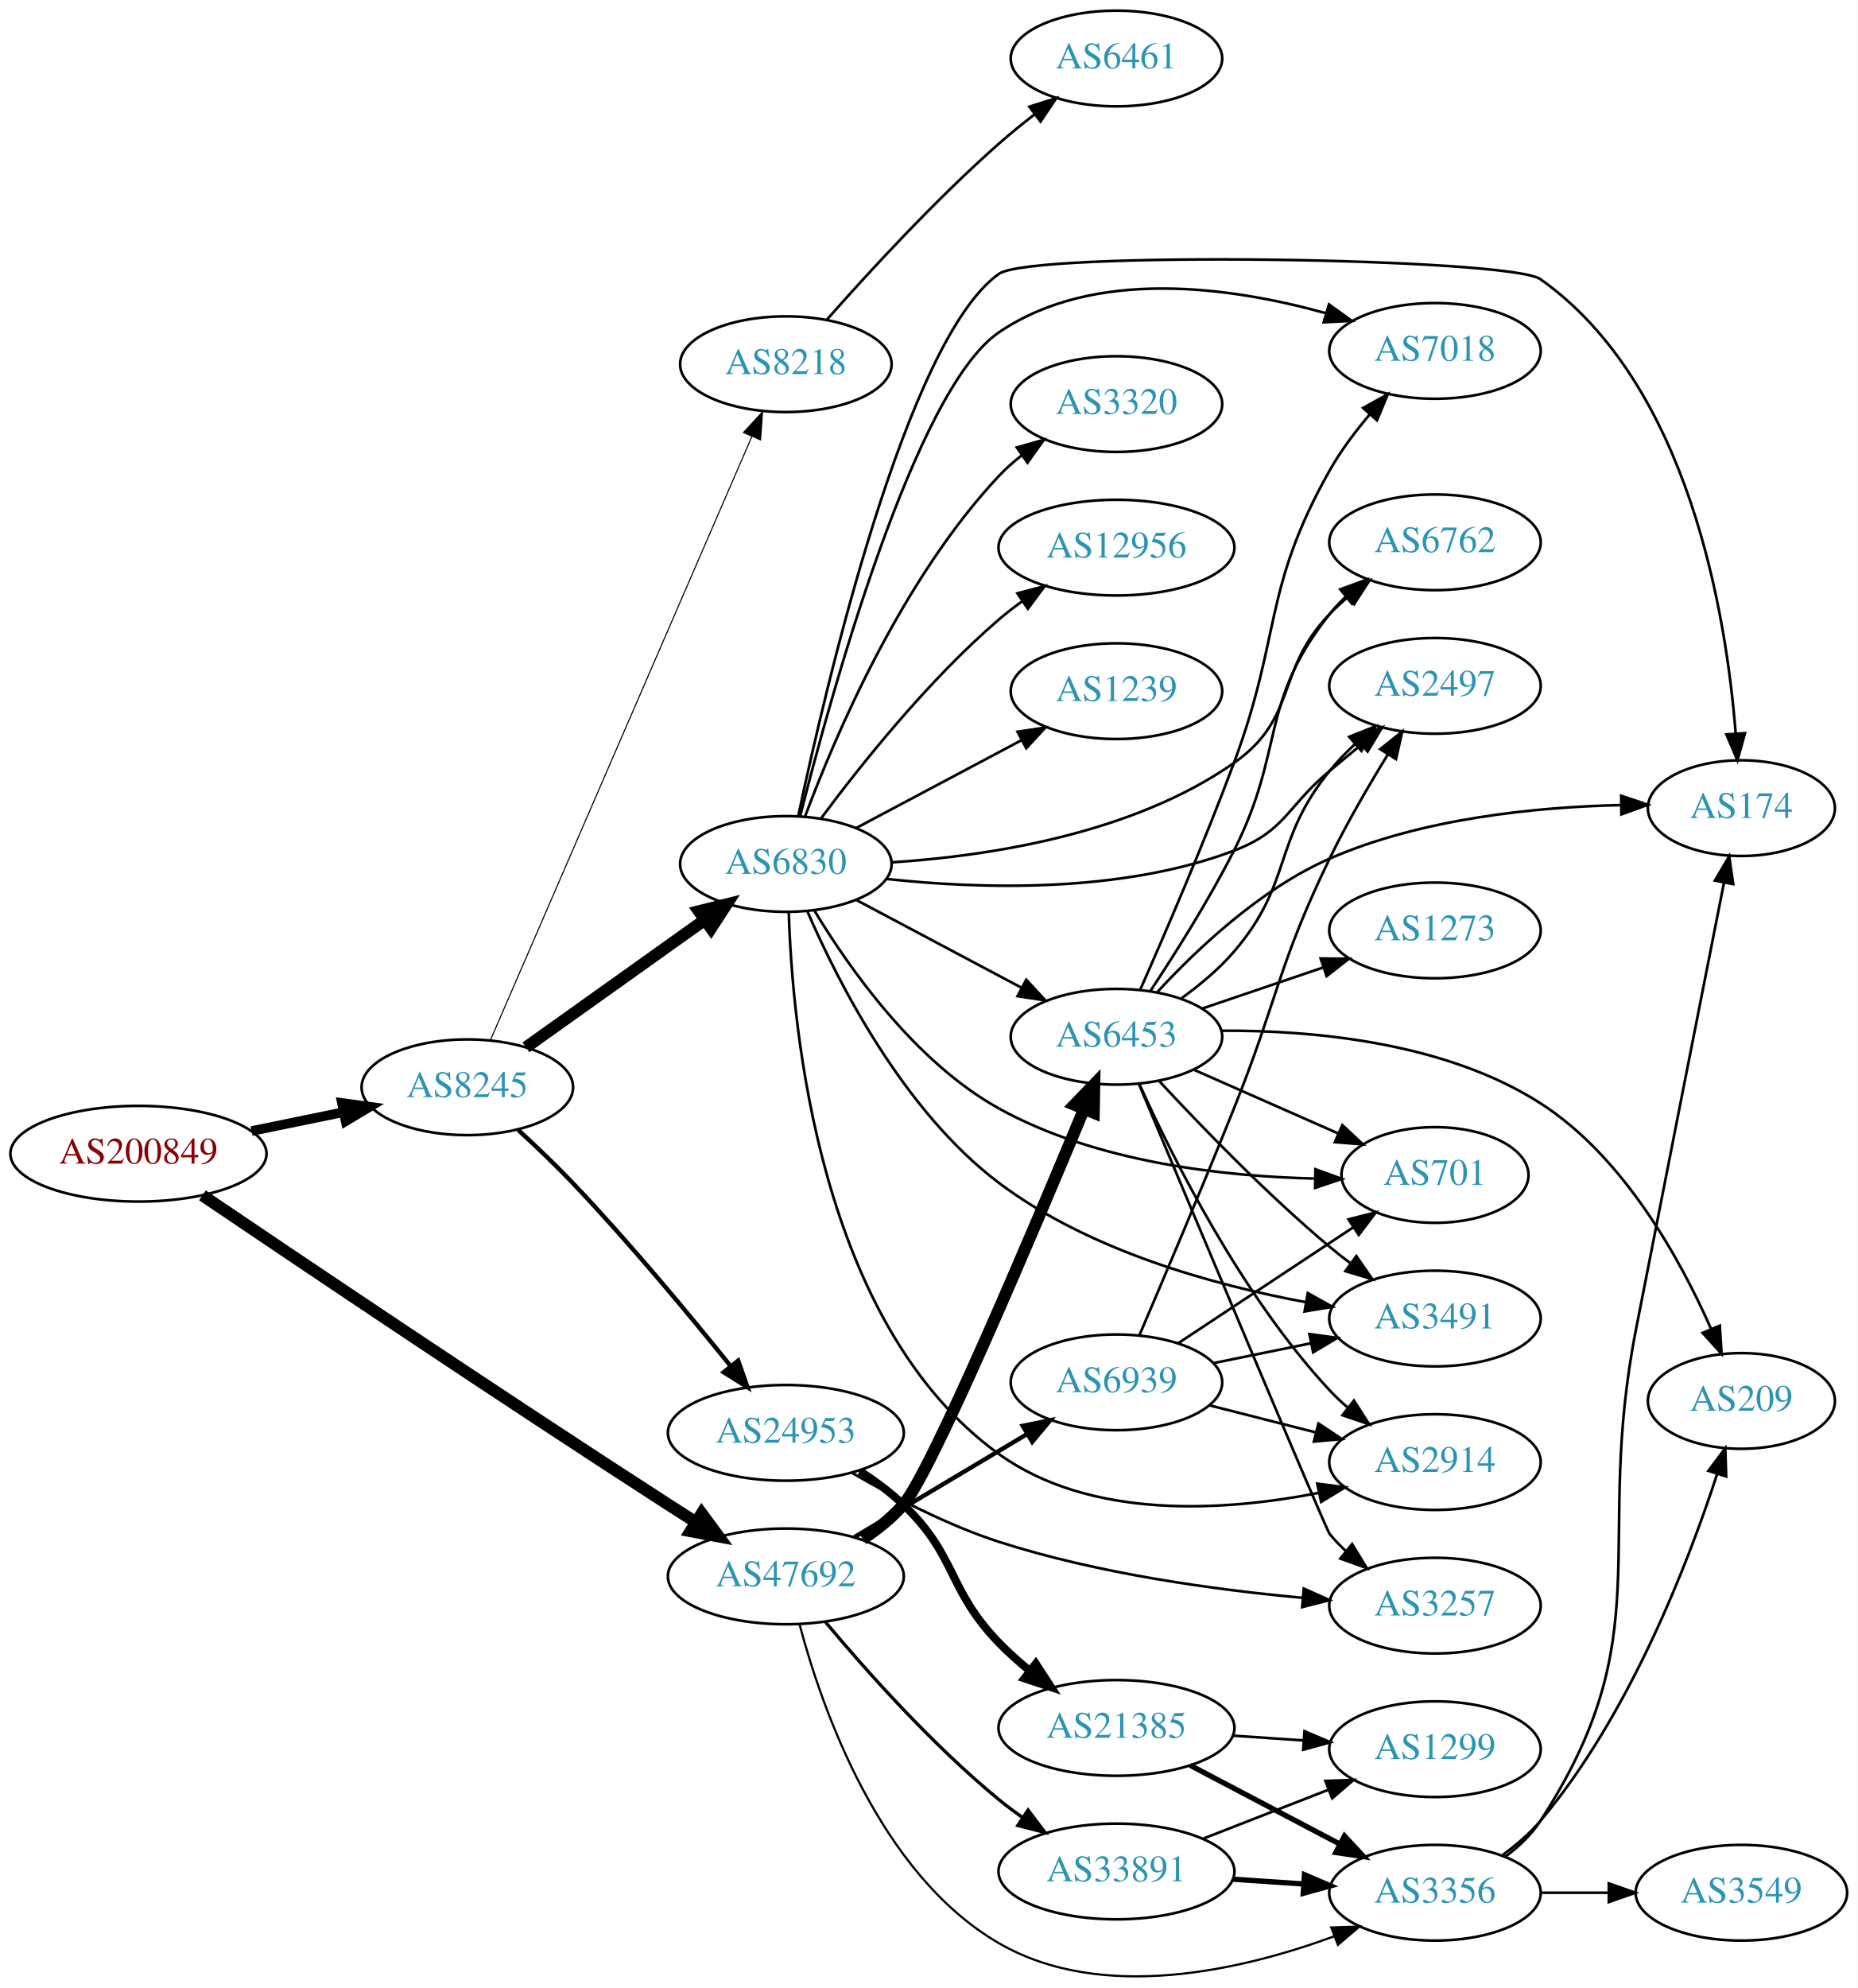
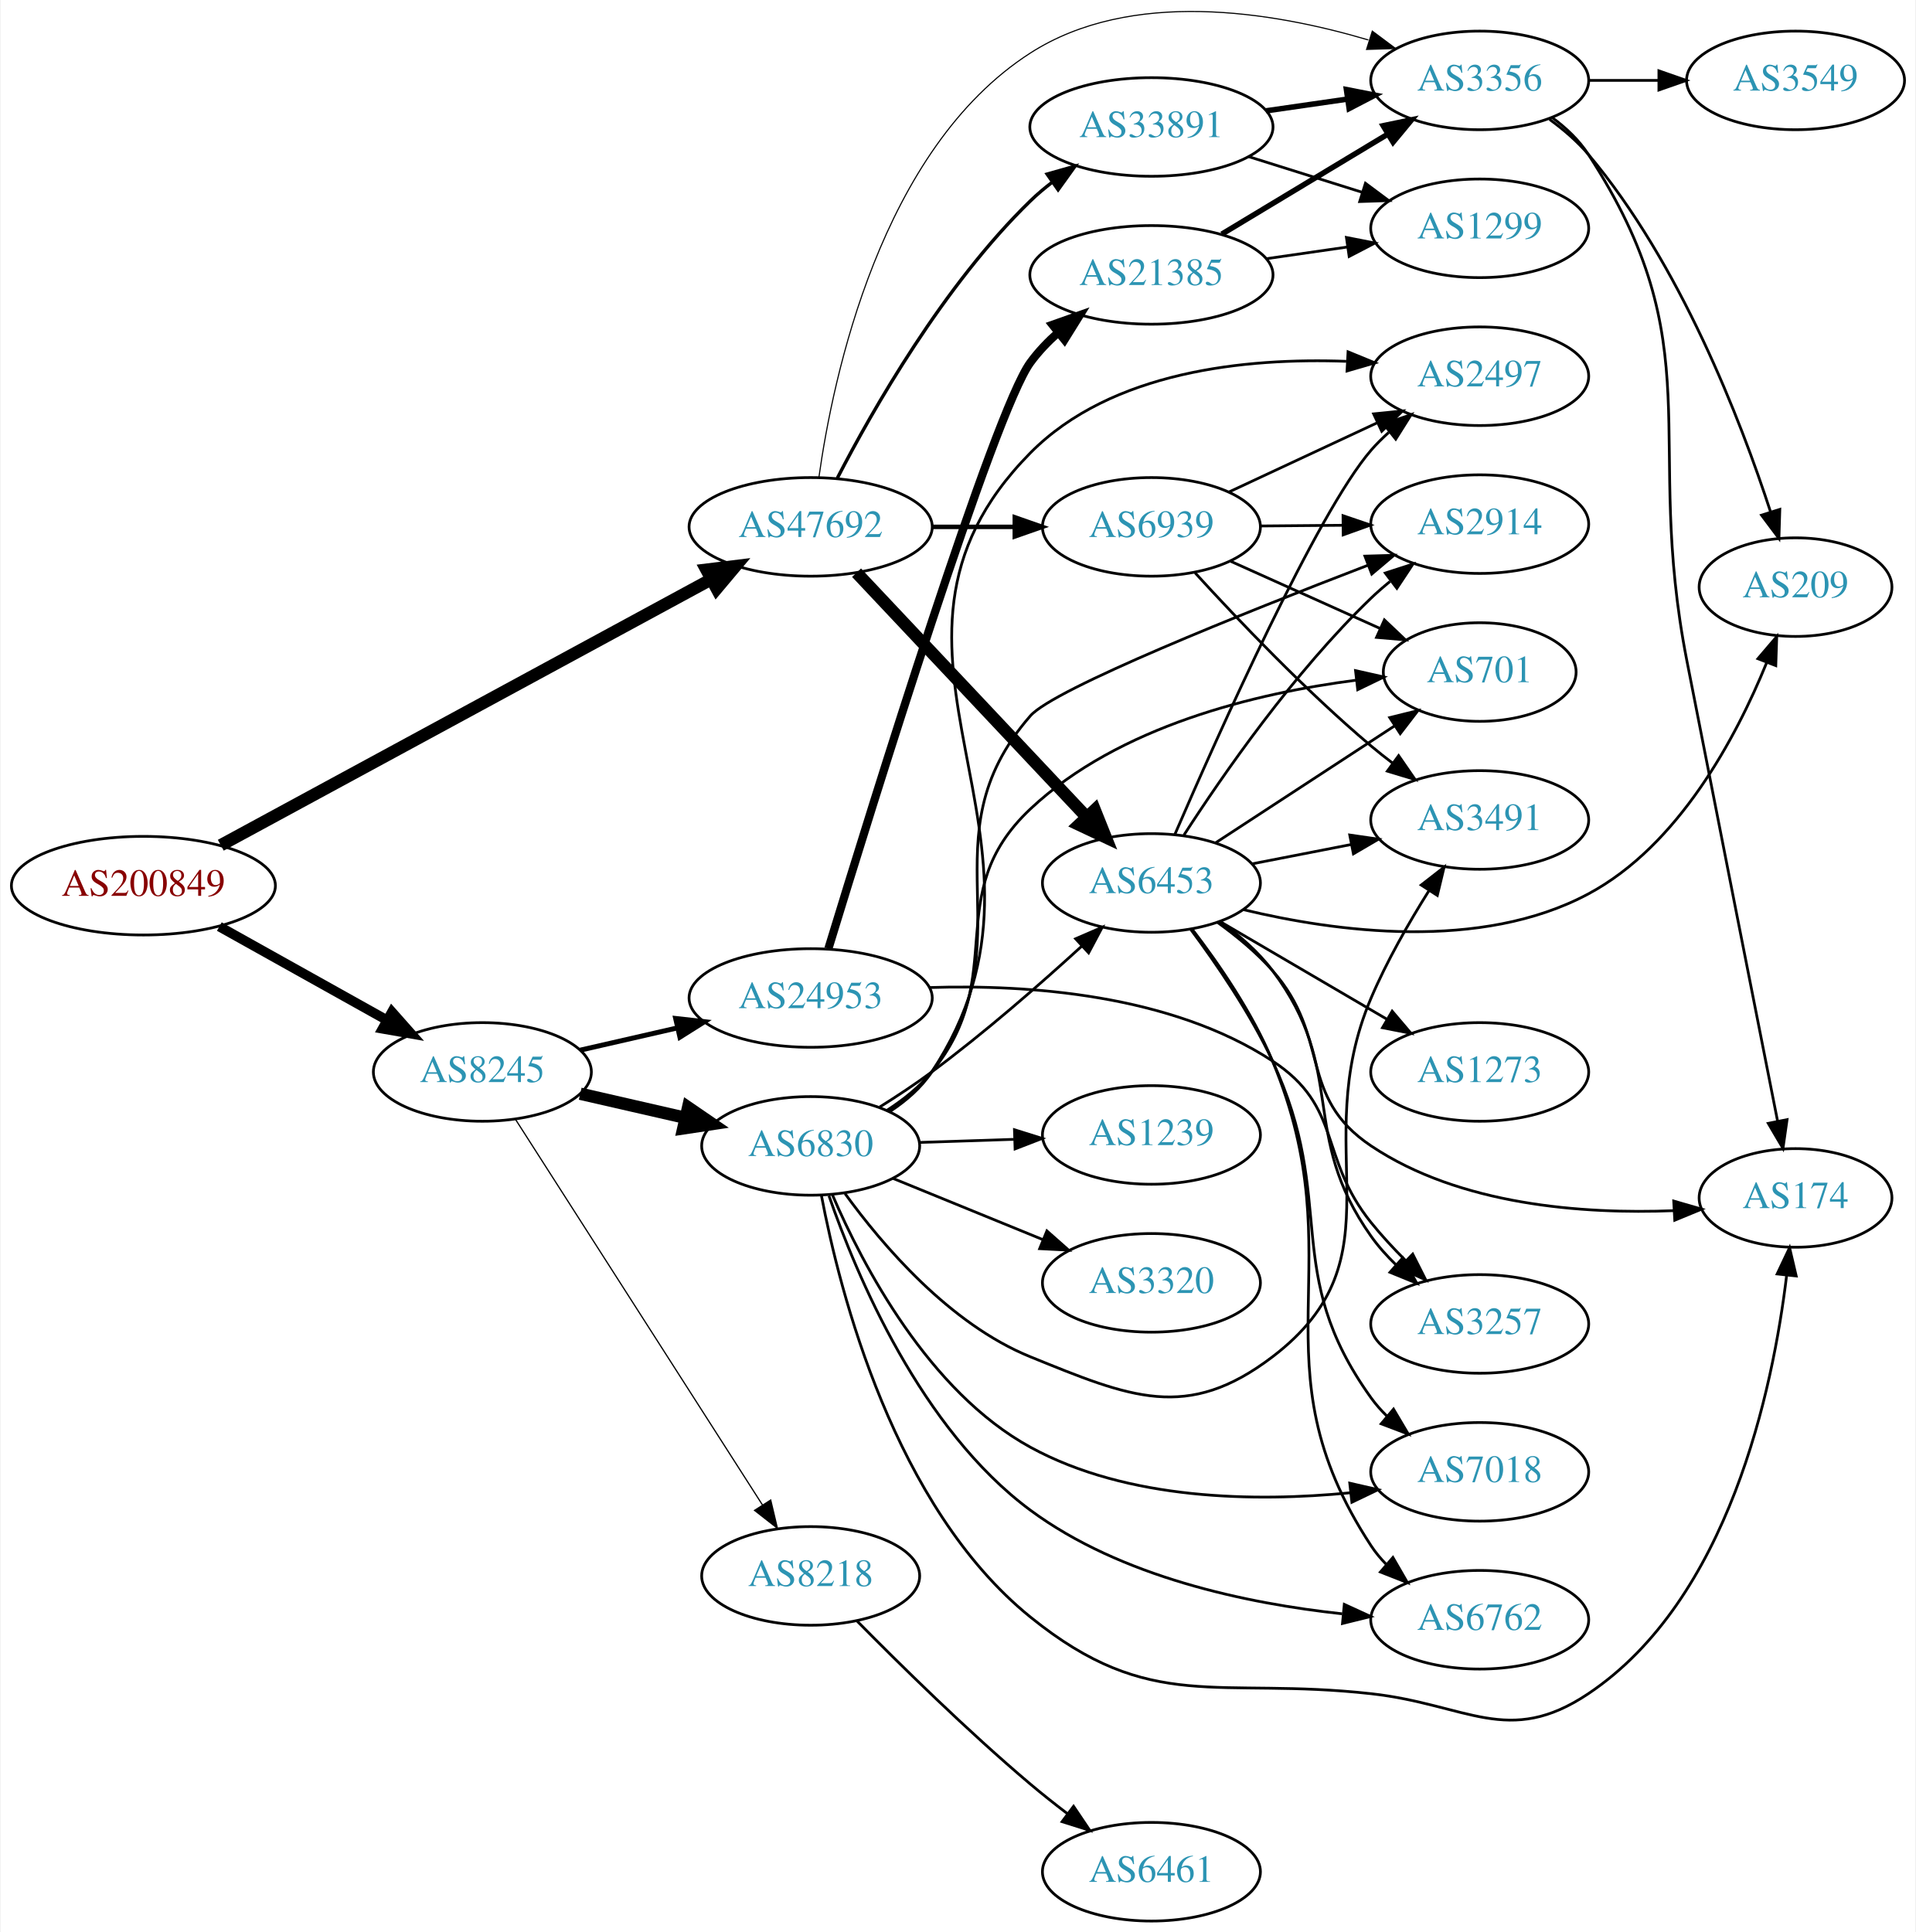
- <svg xmlns="http://www.w3.org/2000/svg" xmlns:xlink="http://www.w3.org/1999/xlink" width="699pt" height="748pt" viewBox="0.00 0.00 698.85 747.83">
-   <g id="graph0" class="graph" transform="scale(1 1) rotate(0) translate(4 743.831)">
-     <polygon fill="white" stroke="none" points="-4,4 -4,-743.831 694.855,-743.831 694.855,4 -4,4" />
+ <svg xmlns="http://www.w3.org/2000/svg" xmlns:xlink="http://www.w3.org/1999/xlink" width="699pt" height="705pt" viewBox="0.00 0.00 698.85 705.36">
+   <g id="graph0" class="graph" transform="scale(1 1) rotate(0) translate(4 701.359)">
+     <polygon fill="white" stroke="none" points="-4,4 -4,-701.359 694.855,-701.359 694.855,4 -4,4" />
    <g id="node1" class="node">
      <g id="a_node1">
        <a xlink:href="/asn/200849" xlink:title="AS200849 ~ fassma_net-AS [AT]">
-           <ellipse fill="#ffffff" stroke="black" cx="48.096" cy="-309.831" rx="48.192" ry="18" />
-           <text text-anchor="middle" x="48.096" y="-306.131" font-family="Times,serif" font-size="14.00" fill="#880000">AS200849</text>
+           <ellipse fill="#ffffff" stroke="black" cx="48.096" cy="-378" rx="48.192" ry="18" />
+           <text text-anchor="middle" x="48.096" y="-374.3" font-family="Times,serif" font-size="14.00" fill="#880000">AS200849</text>
        </a>
      </g>
    </g>
    <g id="node2" class="node">
      <g id="a_node2">
        <a xlink:href="/asn/8245" xlink:title="AS8245 ~ Video-Broadcast GmbH [AT]">
-           <ellipse fill="#ffffff" stroke="black" cx="171.838" cy="-334.831" rx="39.794" ry="18" />
-           <text text-anchor="middle" x="171.838" y="-331.131" font-family="Times,serif" font-size="14.00" fill="#2c94b3">AS8245</text>
+           <ellipse fill="#ffffff" stroke="black" cx="171.838" cy="-310" rx="39.794" ry="18" />
+           <text text-anchor="middle" x="171.838" y="-306.3" font-family="Times,serif" font-size="14.00" fill="#2c94b3">AS8245</text>
        </a>
      </g>
    </g>
    <g id="edge1" class="edge">
-       <path fill="none" stroke="black" stroke-width="3.6" d="M90.652,-318.365C101.727,-320.639 113.754,-323.109 125.042,-325.427" />
-       <polygon fill="black" stroke="black" stroke-width="3.6" points="124.653,-328.92 135.153,-327.503 126.062,-322.063 124.653,-328.92" />
+       <path fill="none" stroke="black" stroke-width="3.553" d="M75.813,-363.077C93.819,-353.019 117.721,-339.669 137.048,-328.874" />
+       <polygon fill="black" stroke="black" stroke-width="3.553" points="138.821,-331.892 145.845,-323.96 135.407,-325.781 138.821,-331.892" />
    </g>
    <g id="node3" class="node">
      <g id="a_node3">
        <a xlink:href="/asn/47692" xlink:title="AS47692 ~ Nessus GmbH [AT]">
-           <ellipse fill="#ffffff" stroke="black" cx="291.681" cy="-150.831" rx="44.393" ry="18" />
-           <text text-anchor="middle" x="291.681" y="-147.131" font-family="Times,serif" font-size="14.00" fill="#2c94b3">AS47692</text>
+           <ellipse fill="#ffffff" stroke="black" cx="291.681" cy="-509" rx="44.393" ry="18" />
+           <text text-anchor="middle" x="291.681" y="-505.3" font-family="Times,serif" font-size="14.00" fill="#2c94b3">AS47692</text>
        </a>
      </g>
    </g>
    <g id="edge2" class="edge">
-       <path fill="none" stroke="black" stroke-width="4.5" d="M72.167,-294.171C109.015,-269.232 183.517,-219.092 247.484,-177.831 250.817,-175.681 254.308,-173.456 257.799,-171.248" />
-       <polygon fill="black" stroke="black" stroke-width="4.5" points="260.018,-174.504 266.387,-165.847 255.826,-167.838 260.018,-174.504" />
+       <path fill="none" stroke="black" stroke-width="4.5" d="M76.339,-392.773C120.276,-416.598 206.76,-463.494 255.367,-489.851" />
+       <polygon fill="black" stroke="black" stroke-width="4.5" points="253.604,-493.374 264.272,-494.68 257.358,-486.452 253.604,-493.374" />
    </g>
    <g id="node4" class="node">
      <g id="a_node4">
-         <a xlink:href="/asn/6830" xlink:title="AS6830 ~ LGI-UPC [AT]">
-           <ellipse fill="#ffffff" stroke="black" cx="291.681" cy="-418.831" rx="39.794" ry="18" />
-           <text text-anchor="middle" x="291.681" y="-415.131" font-family="Times,serif" font-size="14.00" fill="#2c94b3">AS6830</text>
+         <a xlink:href="/asn/8218" xlink:title="AS8218 ~ legacy Neotelecoms [FR]">
+           <ellipse fill="#ffffff" stroke="black" cx="291.681" cy="-126" rx="39.794" ry="18" />
+           <text text-anchor="middle" x="291.681" y="-122.3" font-family="Times,serif" font-size="14.00" fill="#2c94b3">AS8218</text>
        </a>
      </g>
    </g>
    <g id="edge3" class="edge">
-       <path fill="none" stroke="black" stroke-width="4.5" d="M193.906,-349.849C212.642,-363.204 240.233,-382.871 261.165,-397.792" />
-       <polygon fill="black" stroke="black" stroke-width="4.5" points="258.969,-401.062 269.398,-403.66 263.54,-394.65 258.969,-401.062" />
+       <path fill="none" stroke="black" stroke-width="0.45" d="M183.924,-292.69C204.717,-260.224 249.668,-190.037 274.084,-151.913" />
+       <polygon fill="black" stroke="black" stroke-width="0.45" points="277.092,-153.707 279.538,-143.398 271.197,-149.932 277.092,-153.707" />
    </g>
    <g id="node5" class="node">
      <g id="a_node5">
-         <a xlink:href="/asn/24953" xlink:title="AS24953 ~ AS MACRO: AS-24953 (customers) [AT]">
-           <ellipse fill="#ffffff" stroke="black" cx="291.681" cy="-204.831" rx="44.393" ry="18" />
-           <text text-anchor="middle" x="291.681" y="-201.131" font-family="Times,serif" font-size="14.00" fill="#2c94b3">AS24953</text>
+         <a xlink:href="/asn/6830" xlink:title="AS6830 ~ LGI-UPC [AT]">
+           <ellipse fill="#ffffff" stroke="black" cx="291.681" cy="-283" rx="39.794" ry="18" />
+           <text text-anchor="middle" x="291.681" y="-279.3" font-family="Times,serif" font-size="14.00" fill="#2c94b3">AS6830</text>
        </a>
      </g>
    </g>
    <g id="edge4" class="edge">
-       <path fill="none" stroke="black" stroke-width="1.636" d="M190.969,-318.779C197.593,-312.699 205.038,-305.607 211.484,-298.831 232.753,-276.475 255.263,-249.383 270.825,-230.039" />
-       <polygon fill="black" stroke="black" stroke-width="1.636" points="273.741,-231.997 277.251,-222 268.273,-227.626 273.741,-231.997" />
+       <path fill="none" stroke="black" stroke-width="4.5" d="M207.557,-302.045C219.557,-299.296 233.178,-296.175 245.871,-293.267" />
+       <polygon fill="black" stroke="black" stroke-width="4.5" points="246.934,-297.063 255.802,-290.991 245.175,-289.387 246.934,-297.063" />
    </g>
    <g id="node6" class="node">
      <g id="a_node6">
-         <a xlink:href="/asn/8218" xlink:title="AS8218 ~ legacy Neotelecoms [FR]">
-           <ellipse fill="#ffffff" stroke="black" cx="291.681" cy="-606.831" rx="39.794" ry="18" />
-           <text text-anchor="middle" x="291.681" y="-603.131" font-family="Times,serif" font-size="14.00" fill="#2c94b3">AS8218</text>
+         <a xlink:href="/asn/24953" xlink:title="AS24953 ~ AS MACRO: AS-24953 (customers) [AT]">
+           <ellipse fill="#ffffff" stroke="black" cx="291.681" cy="-337" rx="44.393" ry="18" />
+           <text text-anchor="middle" x="291.681" y="-333.3" font-family="Times,serif" font-size="14.00" fill="#2c94b3">AS24953</text>
        </a>
      </g>
    </g>
    <g id="edge5" class="edge">
-       <path fill="none" stroke="black" stroke-width="0.409" d="M180.57,-352.678C200.713,-399.171 254.904,-524.252 278.932,-579.714" />
-       <polygon fill="black" stroke="black" stroke-width="0.409" points="275.733,-581.134 282.92,-588.919 282.156,-578.351 275.733,-581.134" />
-     </g>
-     <g id="node16" class="node">
-       <g id="a_node16">
+       <path fill="none" stroke="black" stroke-width="1.8" d="M207.557,-317.955C218.696,-320.507 231.231,-323.379 243.124,-326.104" />
+       <polygon fill="black" stroke="black" stroke-width="1.8" points="242.389,-329.526 252.918,-328.348 243.953,-322.703 242.389,-329.526" />
+     </g>
+     <g id="node17" class="node">
+       <g id="a_node17">
        <a xlink:href="/asn/6453" xlink:title="AS6453 ~ TATA COMMUNICATIONS (AMERICA) INC [US]">
-           <ellipse fill="#ffffff" stroke="black" cx="416.073" cy="-353.831" rx="39.794" ry="18" />
-           <text text-anchor="middle" x="416.073" y="-350.131" font-family="Times,serif" font-size="14.00" fill="#2c94b3">AS6453</text>
-         </a>
-       </g>
-     </g>
-     <g id="edge25" class="edge">
-       <path fill="none" stroke="black" stroke-width="4.5" d="M320.611,-164.89C326.149,-168.564 331.574,-172.9 335.877,-177.831 346.293,-189.767 384.542,-280.123 403.815,-326.517" />
-       <polygon fill="black" stroke="black" stroke-width="4.5" points="400.267,-328.24 407.732,-335.971 407.542,-325.225 400.267,-328.24" />
+           <ellipse fill="#ffffff" stroke="black" cx="416.073" cy="-379" rx="39.794" ry="18" />
+           <text text-anchor="middle" x="416.073" y="-375.3" font-family="Times,serif" font-size="14.00" fill="#2c94b3">AS6453</text>
+         </a>
+       </g>
+     </g>
+     <g id="edge26" class="edge">
+       <path fill="none" stroke="black" stroke-width="4.5" d="M308.431,-492.271C329.728,-469.649 367.85,-429.158 392.276,-403.214" />
+       <polygon fill="black" stroke="black" stroke-width="4.5" points="395.395,-405.645 399.383,-395.665 389.661,-400.247 395.395,-405.645" />
    </g>
    <g id="node20" class="node">
      <g id="a_node20">
        <a xlink:href="/asn/3356" xlink:title="AS3356 ~ Level 3 Parent, LLC [US]">
-           <ellipse fill="#ffffff" stroke="black" cx="535.915" cy="-31.831" rx="39.794" ry="18" />
-           <text text-anchor="middle" x="535.915" y="-28.131" font-family="Times,serif" font-size="14.00" fill="#2c94b3">AS3356</text>
+           <ellipse fill="#ffffff" stroke="black" cx="535.915" cy="-672" rx="39.794" ry="18" />
+           <text text-anchor="middle" x="535.915" y="-668.3" font-family="Times,serif" font-size="14.00" fill="#2c94b3">AS3356</text>
        </a>
      </g>
    </g>
    <g id="edge27" class="edge">
-       <path fill="none" stroke="black" stroke-width="0.818" d="M296.831,-132.797C305.061,-101.744 326.697,-38.994 371.877,-12.831 410.647,9.621 463.289,-2.671 498.142,-15.499" />
-       <polygon fill="black" stroke="black" stroke-width="0.818" points="496.885,-18.765 507.474,-19.103 499.406,-12.235 496.885,-18.765" />
+       <path fill="none" stroke="black" stroke-width="0.409" d="M294.675,-527.009C299.826,-563.772 317.256,-646.933 371.877,-682 408.583,-705.566 460.039,-697.203 495.269,-686.772" />
+       <polygon fill="black" stroke="black" stroke-width="0.409" points="496.707,-689.989 505.197,-683.651 494.608,-683.311 496.707,-689.989" />
+     </g>
+     <g id="node24" class="node">
+       <g id="a_node24">
+         <a xlink:href="/asn/6939" xlink:title="AS6939 ~ Hurricane Electric LLC [US]">
+           <ellipse fill="#ffffff" stroke="black" cx="416.073" cy="-509" rx="39.794" ry="18" />
+           <text text-anchor="middle" x="416.073" y="-505.3" font-family="Times,serif" font-size="14.00" fill="#2c94b3">AS6939</text>
+         </a>
+       </g>
+     </g>
+     <g id="edge24" class="edge">
+       <path fill="none" stroke="black" stroke-width="1.636" d="M336.176,-509C345.865,-509 356.202,-509 366.095,-509" />
+       <polygon fill="black" stroke="black" stroke-width="1.636" points="366.197,-512.5 376.197,-509 366.197,-505.5 366.197,-512.5" />
    </g>
    <g id="node25" class="node">
      <g id="a_node25">
        <a xlink:href="/asn/33891" xlink:title="AS33891 ~ CORE-BACKBONE GMBH GLOBAL NETWORK [DE]">
-           <ellipse fill="#ffffff" stroke="black" cx="416.073" cy="-39.831" rx="44.393" ry="18" />
-           <text text-anchor="middle" x="416.073" y="-36.131" font-family="Times,serif" font-size="14.00" fill="#2c94b3">AS33891</text>
-         </a>
-       </g>
-     </g>
-     <g id="edge26" class="edge">
-       <path fill="none" stroke="black" stroke-width="1.227" d="M306.439,-133.829C321.414,-115.935 346.612,-87.544 371.877,-66.831 374.711,-64.508 377.759,-62.229 380.878,-60.041" />
-       <polygon fill="black" stroke="black" stroke-width="1.227" points="382.819,-62.953 389.2,-54.496 378.938,-57.128 382.819,-62.953" />
-     </g>
-     <g id="node26" class="node">
-       <g id="a_node26">
-         <a xlink:href="/asn/6939" xlink:title="AS6939 ~ Hurricane Electric LLC [US]">
-           <ellipse fill="#ffffff" stroke="black" cx="416.073" cy="-223.831" rx="39.794" ry="18" />
-           <text text-anchor="middle" x="416.073" y="-220.131" font-family="Times,serif" font-size="14.00" fill="#2c94b3">AS6939</text>
-         </a>
-       </g>
-     </g>
-     <g id="edge28" class="edge">
-       <path fill="none" stroke="black" stroke-width="1.636" d="M317.448,-165.604C336.189,-176.781 362.096,-192.233 382.512,-204.411" />
-       <polygon fill="black" stroke="black" stroke-width="1.636" points="380.793,-207.461 391.175,-209.577 384.379,-201.449 380.793,-207.461" />
+           <ellipse fill="#ffffff" stroke="black" cx="416.073" cy="-655" rx="44.393" ry="18" />
+           <text text-anchor="middle" x="416.073" y="-651.3" font-family="Times,serif" font-size="14.00" fill="#2c94b3">AS33891</text>
+         </a>
+       </g>
+     </g>
+     <g id="edge25" class="edge">
+       <path fill="none" stroke="black" stroke-width="1.227" d="M301.434,-526.836C314.284,-551.708 340.198,-597.214 371.877,-628 374.362,-630.415 377.099,-632.724 379.951,-634.902" />
+       <polygon fill="black" stroke="black" stroke-width="1.227" points="377.988,-637.8 388.186,-640.674 382.006,-632.068 377.988,-637.8" />
    </g>
    <g id="node7" class="node">
      <g id="a_node7">
-         <a xlink:href="/asn/174" xlink:title="AS174 ~ Cogent Communications [US]">
-           <ellipse fill="#ffffff" stroke="black" cx="651.208" cy="-439.831" rx="35.194" ry="18" />
-           <text text-anchor="middle" x="651.208" y="-436.131" font-family="Times,serif" font-size="14.00" fill="#2c94b3">AS174</text>
+         <a xlink:href="/asn/6461" xlink:title="AS6461 ~ Zayo Bandwidth [US]">
+           <ellipse fill="#ffffff" stroke="black" cx="416.073" cy="-18" rx="39.794" ry="18" />
+           <text text-anchor="middle" x="416.073" y="-14.3" font-family="Times,serif" font-size="14.00" fill="#2c94b3">AS6461</text>
        </a>
      </g>
    </g>
    <g id="edge6" class="edge">
-       <path fill="none" stroke="black" d="M296.321,-436.732C306.551,-485.081 337.094,-616.31 371.877,-640.831 384.28,-649.576 564.143,-646.891 575.562,-638.831 631.4,-599.418 645.514,-512.859 649.05,-468.012" />
-       <polygon fill="black" stroke="black" points="652.557,-468.029 649.727,-457.819 645.572,-467.566 652.557,-468.029" />
+       <path fill="none" stroke="black" d="M308.498,-109.654C324.096,-93.822 348.871,-69.424 371.877,-50 376.155,-46.387 380.801,-42.71 385.407,-39.198" />
+       <polygon fill="black" stroke="black" points="387.65,-41.891 393.566,-33.101 383.461,-36.283 387.65,-41.891" />
    </g>
    <g id="node8" class="node">
      <g id="a_node8">
-         <a xlink:href="/asn/3491" xlink:title="AS3491 ~ PCCW Global, Inc. [US]">
-           <ellipse fill="#ffffff" stroke="black" cx="535.915" cy="-247.831" rx="39.794" ry="18" />
-           <text text-anchor="middle" x="535.915" y="-244.131" font-family="Times,serif" font-size="14.00" fill="#2c94b3">AS3491</text>
+         <a xlink:href="/asn/174" xlink:title="AS174 ~ Cogent Communications [US]">
+           <ellipse fill="#ffffff" stroke="black" cx="651.208" cy="-264" rx="35.194" ry="18" />
+           <text text-anchor="middle" x="651.208" y="-260.3" font-family="Times,serif" font-size="14.00" fill="#2c94b3">AS174</text>
        </a>
      </g>
    </g>
    <g id="edge7" class="edge">
-       <path fill="none" stroke="black" d="M299.796,-400.964C311.138,-374.74 335.781,-326.004 371.877,-298.831 405.734,-273.342 452.592,-260.418 487.388,-253.974" />
-       <polygon fill="black" stroke="black" points="488.062,-257.409 497.316,-252.249 486.864,-250.512 488.062,-257.409" />
+       <path fill="none" stroke="black" d="M295.591,-264.954C302.28,-229.612 322.172,-151.223 371.877,-111 415.928,-75.352 439.947,-89.26 496.269,-83 531.294,-79.107 546.275,-63.398 575.562,-83 626.884,-117.35 642.957,-194.109 647.964,-235.781" />
+       <polygon fill="black" stroke="black" points="644.493,-236.243 649.036,-245.814 651.453,-235.499 644.493,-236.243" />
    </g>
    <g id="node9" class="node">
      <g id="a_node9">
-         <a xlink:href="/asn/2914" xlink:title="AS2914 ~ NTT America, Inc. [US]">
-           <ellipse fill="#ffffff" stroke="black" cx="535.915" cy="-193.831" rx="39.794" ry="18" />
-           <text text-anchor="middle" x="535.915" y="-190.131" font-family="Times,serif" font-size="14.00" fill="#2c94b3">AS2914</text>
+         <a xlink:href="/asn/2497" xlink:title="AS2497 ~ Internet Initiative Japan Inc. [JP]">
+           <ellipse fill="#ffffff" stroke="black" cx="535.915" cy="-564" rx="39.794" ry="18" />
+           <text text-anchor="middle" x="535.915" y="-560.3" font-family="Times,serif" font-size="14.00" fill="#2c94b3">AS2497</text>
        </a>
      </g>
    </g>
    <g id="edge8" class="edge">
-       <path fill="none" stroke="black" d="M292.775,-400.783C294.099,-357.049 304.26,-245.437 371.877,-196.831 406.398,-172.016 456.523,-175.282 492.065,-182.224" />
-       <polygon fill="black" stroke="black" points="491.626,-185.709 502.136,-184.363 493.081,-178.861 491.626,-185.709" />
+       <path fill="none" stroke="black" d="M320.765,-295.667C326.569,-299.496 332.067,-304.249 335.877,-310 392.046,-394.794 300.393,-463.645 371.877,-536 401.454,-565.938 450.59,-570.777 487.203,-569.441" />
+       <polygon fill="black" stroke="black" points="487.849,-572.912 497.648,-568.883 487.476,-565.922 487.849,-572.912" />
    </g>
    <g id="node10" class="node">
      <g id="a_node10">
-         <a xlink:href="/asn/2497" xlink:title="AS2497 ~ Internet Initiative Japan Inc. [JP]">
-           <ellipse fill="#ffffff" stroke="black" cx="535.915" cy="-485.831" rx="39.794" ry="18" />
-           <text text-anchor="middle" x="535.915" y="-482.131" font-family="Times,serif" font-size="14.00" fill="#2c94b3">AS2497</text>
+         <a xlink:href="/asn/7018" xlink:title="AS7018 ~ AT&amp;T Services, Inc. [US]">
+           <ellipse fill="#ffffff" stroke="black" cx="535.915" cy="-164" rx="39.794" ry="18" />
+           <text text-anchor="middle" x="535.915" y="-160.3" font-family="Times,serif" font-size="14.00" fill="#2c94b3">AS7018</text>
        </a>
      </g>
    </g>
    <g id="edge9" class="edge">
-       <path fill="none" stroke="black" d="M329.646,-413.193C364.525,-409.412 417.671,-407.686 460.269,-423.831 479.744,-431.212 480.248,-440.523 496.269,-453.831 500.088,-457.004 504.123,-460.35 508.087,-463.635" />
-       <polygon fill="black" stroke="black" points="506.101,-466.535 516.035,-470.218 510.566,-461.144 506.101,-466.535" />
+       <path fill="none" stroke="black" d="M299.653,-265.051C310.664,-239.461 334.724,-193.343 371.877,-173 407.48,-153.505 454.261,-153.002 488.578,-156.345" />
+       <polygon fill="black" stroke="black" points="488.475,-159.856 498.802,-157.49 489.253,-152.899 488.475,-159.856" />
    </g>
    <g id="node11" class="node">
      <g id="a_node11">
-         <a xlink:href="/asn/6762" xlink:title="AS6762 ~ TELECOM ITALIA SPARKLE S.p.A. [IT]">
-           <ellipse fill="#ffffff" stroke="black" cx="535.915" cy="-539.831" rx="39.794" ry="18" />
-           <text text-anchor="middle" x="535.915" y="-536.131" font-family="Times,serif" font-size="14.00" fill="#2c94b3">AS6762</text>
+         <a xlink:href="/asn/3491" xlink:title="AS3491 ~ PCCW Global, Inc. [US]">
+           <ellipse fill="#ffffff" stroke="black" cx="535.915" cy="-402" rx="39.794" ry="18" />
+           <text text-anchor="middle" x="535.915" y="-398.3" font-family="Times,serif" font-size="14.00" fill="#2c94b3">AS3491</text>
        </a>
      </g>
    </g>
    <g id="edge10" class="edge">
-       <path fill="none" stroke="black" d="M331.622,-419.447C367.914,-421.802 422.032,-430.037 460.269,-456.831 484.5,-473.811 475.753,-491.51 496.269,-512.831 498.344,-514.987 500.614,-517.079 502.982,-519.079" />
-       <polygon fill="black" stroke="black" points="501.217,-522.139 511.266,-525.495 505.503,-516.605 501.217,-522.139" />
+       <path fill="none" stroke="black" d="M304.227,-265.581C317.838,-246.796 342.381,-217.975 371.877,-206 408.276,-191.222 429.025,-182.184 460.269,-206 508.289,-242.604 472.628,-281.44 496.269,-337 501.988,-350.441 510.035,-364.476 517.307,-376.05" />
+       <polygon fill="black" stroke="black" points="514.553,-378.238 522.913,-384.746 520.437,-374.445 514.553,-378.238" />
    </g>
    <g id="node12" class="node">
      <g id="a_node12">
-         <a xlink:href="/asn/701" xlink:title="AS701 ~ UUNET [US]">
-           <ellipse fill="#ffffff" stroke="black" cx="535.915" cy="-301.831" rx="35.194" ry="18" />
-           <text text-anchor="middle" x="535.915" y="-298.131" font-family="Times,serif" font-size="14.00" fill="#2c94b3">AS701</text>
+         <a xlink:href="/asn/6762" xlink:title="AS6762 ~ TELECOM ITALIA SPARKLE S.p.A. [IT]">
+           <ellipse fill="#ffffff" stroke="black" cx="535.915" cy="-110" rx="39.794" ry="18" />
+           <text text-anchor="middle" x="535.915" y="-106.3" font-family="Times,serif" font-size="14.00" fill="#2c94b3">AS6762</text>
        </a>
      </g>
    </g>
    <g id="edge11" class="edge">
-       <path fill="none" stroke="black" d="M302.424,-401.291C315.32,-379.893 340.172,-344.404 371.877,-326.831 408.421,-306.576 456.27,-301.289 490.666,-300.487" />
-       <polygon fill="black" stroke="black" points="490.922,-303.985 500.882,-300.371 490.843,-296.985 490.922,-303.985" />
+       <path fill="none" stroke="black" d="M298.355,-264.809C308.352,-235.863 331.915,-179.577 371.877,-150 404.889,-125.566 450.961,-115.912 485.711,-112.17" />
+       <polygon fill="black" stroke="black" points="486.478,-115.613 496.105,-111.188 485.82,-108.644 486.478,-115.613" />
    </g>
    <g id="node13" class="node">
      <g id="a_node13">
-         <a xlink:href="/asn/3320" xlink:title="AS3320 ~ DTAG [DE]">
-           <ellipse fill="#ffffff" stroke="black" cx="416.073" cy="-591.831" rx="39.794" ry="18" />
-           <text text-anchor="middle" x="416.073" y="-588.131" font-family="Times,serif" font-size="14.00" fill="#2c94b3">AS3320</text>
+         <a xlink:href="/asn/2914" xlink:title="AS2914 ~ NTT America, Inc. [US]">
+           <ellipse fill="#ffffff" stroke="black" cx="535.915" cy="-510" rx="39.794" ry="18" />
+           <text text-anchor="middle" x="535.915" y="-506.3" font-family="Times,serif" font-size="14.00" fill="#2c94b3">AS2914</text>
        </a>
      </g>
    </g>
    <g id="edge12" class="edge">
-       <path fill="none" stroke="black" d="M298.965,-436.845C309.978,-466.389 335.137,-525.755 371.877,-564.831 374.451,-567.569 377.361,-570.143 380.425,-572.53" />
-       <polygon fill="black" stroke="black" points="378.575,-575.508 388.767,-578.402 382.604,-569.784 378.575,-575.508" />
+       <path fill="none" stroke="black" d="M319.858,-295.698C325.84,-299.567 331.645,-304.33 335.877,-310 371.735,-358.046 332.449,-394.837 371.877,-440 380.488,-449.864 449.578,-477.503 495.013,-494.955" />
+       <polygon fill="black" stroke="black" points="494.009,-498.318 504.599,-498.621 496.509,-491.78 494.009,-498.318" />
    </g>
    <g id="node14" class="node">
      <g id="a_node14">
-         <a xlink:href="/asn/12956" xlink:title="AS12956 ~ TELXIUS [ES]">
-           <ellipse fill="#ffffff" stroke="black" cx="416.073" cy="-537.831" rx="44.393" ry="18" />
-           <text text-anchor="middle" x="416.073" y="-534.131" font-family="Times,serif" font-size="14.00" fill="#2c94b3">AS12956</text>
+         <a xlink:href="/asn/1239" xlink:title="AS1239 ~ Sprint [US]">
+           <ellipse fill="#ffffff" stroke="black" cx="416.073" cy="-287" rx="39.794" ry="18" />
+           <text text-anchor="middle" x="416.073" y="-283.3" font-family="Times,serif" font-size="14.00" fill="#2c94b3">AS1239</text>
        </a>
      </g>
    </g>
    <g id="edge13" class="edge">
-       <path fill="none" stroke="black" d="M305.058,-436.146C319.606,-455.741 345.171,-487.907 371.877,-510.831 374.575,-513.148 377.493,-515.403 380.493,-517.559" />
-       <polygon fill="black" stroke="black" points="378.808,-520.645 389.055,-523.34 382.726,-514.843 378.808,-520.645" />
+       <path fill="none" stroke="black" d="M331.406,-284.266C342.344,-284.623 354.395,-285.017 365.861,-285.392" />
+       <polygon fill="black" stroke="black" points="366.07,-288.9 376.179,-285.729 366.299,-281.904 366.07,-288.9" />
    </g>
    <g id="node15" class="node">
      <g id="a_node15">
-         <a xlink:href="/asn/1239" xlink:title="AS1239 ~ Sprint [US]">
-           <ellipse fill="#ffffff" stroke="black" cx="416.073" cy="-483.831" rx="39.794" ry="18" />
-           <text text-anchor="middle" x="416.073" y="-480.131" font-family="Times,serif" font-size="14.00" fill="#2c94b3">AS1239</text>
+         <a xlink:href="/asn/701" xlink:title="AS701 ~ UUNET [US]">
+           <ellipse fill="#ffffff" stroke="black" cx="535.915" cy="-456" rx="35.194" ry="18" />
+           <text text-anchor="middle" x="535.915" y="-452.3" font-family="Times,serif" font-size="14.00" fill="#2c94b3">AS701</text>
        </a>
      </g>
    </g>
    <g id="edge14" class="edge">
-       <path fill="none" stroke="black" d="M318.04,-432.299C336.053,-441.865 360.462,-454.828 380.291,-465.359" />
-       <polygon fill="black" stroke="black" points="378.851,-468.557 389.324,-470.157 382.134,-462.375 378.851,-468.557" />
+       <path fill="none" stroke="black" d="M319.507,-295.972C325.5,-299.832 331.398,-304.523 335.877,-310 364.723,-345.275 338.684,-374.779 371.877,-406 404.165,-436.37 454.452,-448.319 490.641,-453.006" />
+       <polygon fill="black" stroke="black" points="490.58,-456.522 500.915,-454.192 491.383,-449.568 490.58,-456.522" />
+     </g>
+     <g id="node16" class="node">
+       <g id="a_node16">
+         <a xlink:href="/asn/3320" xlink:title="AS3320 ~ DTAG [DE]">
+           <ellipse fill="#ffffff" stroke="black" cx="416.073" cy="-233" rx="39.794" ry="18" />
+           <text text-anchor="middle" x="416.073" y="-229.3" font-family="Times,serif" font-size="14.00" fill="#2c94b3">AS3320</text>
+         </a>
+       </g>
    </g>
    <g id="edge15" class="edge">
-       <path fill="none" stroke="black" d="M318.04,-405.363C336.053,-395.797 360.462,-382.834 380.291,-372.303" />
-       <polygon fill="black" stroke="black" points="382.134,-375.287 389.324,-367.505 378.851,-369.105 382.134,-375.287" />
-     </g>
-     <g id="node17" class="node">
-       <g id="a_node17">
-         <a xlink:href="/asn/7018" xlink:title="AS7018 ~ AT&amp;T Services, Inc. [US]">
-           <ellipse fill="#ffffff" stroke="black" cx="535.915" cy="-611.831" rx="39.794" ry="18" />
-           <text text-anchor="middle" x="535.915" y="-608.131" font-family="Times,serif" font-size="14.00" fill="#2c94b3">AS7018</text>
-         </a>
-       </g>
+       <path fill="none" stroke="black" d="M321.686,-271.151C338.028,-264.474 358.653,-256.049 376.36,-248.815" />
+       <polygon fill="black" stroke="black" points="377.918,-251.959 385.851,-244.938 375.271,-245.479 377.918,-251.959" />
    </g>
    <g id="edge16" class="edge">
-       <path fill="none" stroke="black" d="M297.088,-436.92C308.477,-482.008 340.216,-597.316 371.877,-618.831 407.813,-643.252 459.205,-635.902 494.637,-626.081" />
-       <polygon fill="black" stroke="black" points="496.034,-629.318 504.633,-623.129 494.051,-622.605 496.034,-629.318" />
+       <path fill="none" stroke="black" d="M316.893,-297.198C323.205,-301.15 329.908,-305.577 335.877,-310 355.092,-324.237 375.403,-341.995 390.644,-355.93" />
+       <polygon fill="black" stroke="black" points="388.398,-358.619 398.12,-362.83 393.146,-353.475 388.398,-358.619" />
    </g>
    <g id="node18" class="node">
      <g id="a_node18">
        <a xlink:href="/asn/21385" xlink:title="AS21385 ~ Trusted Network GmbH [DE]">
-           <ellipse fill="#ffffff" stroke="black" cx="416.073" cy="-93.831" rx="44.393" ry="18" />
-           <text text-anchor="middle" x="416.073" y="-90.131" font-family="Times,serif" font-size="14.00" fill="#2c94b3">AS21385</text>
+           <ellipse fill="#ffffff" stroke="black" cx="416.073" cy="-601" rx="44.393" ry="18" />
+           <text text-anchor="middle" x="416.073" y="-597.3" font-family="Times,serif" font-size="14.00" fill="#2c94b3">AS21385</text>
        </a>
      </g>
    </g>
    <g id="edge17" class="edge">
-       <path fill="none" stroke="black" stroke-width="3" d="M319.504,-190.439C325.231,-186.736 331.014,-182.471 335.877,-177.831 356.213,-158.426 352.321,-146.023 371.877,-125.831 375.437,-122.154 379.455,-118.584 383.571,-115.244" />
-       <polygon fill="black" stroke="black" stroke-width="3" points="385.719,-118.007 391.51,-109.136 381.45,-112.459 385.719,-118.007" />
+       <path fill="none" stroke="black" stroke-width="3" d="M298.156,-355.033C313.847,-406.401 358.693,-550.96 371.877,-569 374.754,-572.937 378.256,-576.6 382.008,-579.937" />
+       <polygon fill="black" stroke="black" stroke-width="3" points="379.953,-582.776 389.941,-586.311 384.338,-577.319 379.953,-582.776" />
    </g>
    <g id="node19" class="node">
      <g id="a_node19">
        <a xlink:href="/asn/3257" xlink:title="AS3257 ~ GTT [DE]">
-           <ellipse fill="#ffffff" stroke="black" cx="535.915" cy="-139.831" rx="39.794" ry="18" />
-           <text text-anchor="middle" x="535.915" y="-136.131" font-family="Times,serif" font-size="14.00" fill="#2c94b3">AS3257</text>
+           <ellipse fill="#ffffff" stroke="black" cx="535.915" cy="-218" rx="39.794" ry="18" />
+           <text text-anchor="middle" x="535.915" y="-214.3" font-family="Times,serif" font-size="14.00" fill="#2c94b3">AS3257</text>
        </a>
      </g>
    </g>
    <g id="edge18" class="edge">
-       <path fill="none" stroke="black" d="M316.732,-189.706C331.978,-180.808 352.426,-170.103 371.877,-163.831 409.101,-151.828 453.062,-145.8 485.949,-142.789" />
-       <polygon fill="black" stroke="black" points="486.549,-146.251 496.215,-141.914 485.954,-139.276 486.549,-146.251" />
-     </g>
-     <g id="node24" class="node">
-       <g id="a_node24">
-         <a xlink:href="/asn/6461" xlink:title="AS6461 ~ Zayo Bandwidth [US]">
-           <ellipse fill="#ffffff" stroke="black" cx="416.073" cy="-721.831" rx="39.794" ry="18" />
-           <text text-anchor="middle" x="416.073" y="-718.131" font-family="Times,serif" font-size="14.00" fill="#2c94b3">AS6461</text>
-         </a>
-       </g>
-     </g>
-     <g id="edge24" class="edge">
-       <path fill="none" stroke="black" d="M307.088,-623.548C322.399,-640.912 347.688,-668.478 371.877,-689.831 376.075,-693.537 380.678,-697.264 385.265,-700.798" />
-       <polygon fill="black" stroke="black" points="383.314,-703.709 393.415,-706.905 387.512,-698.107 383.314,-703.709" />
+       <path fill="none" stroke="black" d="M335.05,-340.814C371.185,-341.951 423.044,-338.37 460.269,-314 485.969,-297.174 477.013,-278.934 496.269,-255 500.073,-250.271 504.454,-245.545 508.868,-241.13" />
+       <polygon fill="black" stroke="black" points="511.453,-243.5 516.233,-234.045 506.6,-238.455 511.453,-243.5" />
+     </g>
+     <g id="edge38" class="edge">
+       <path fill="none" stroke="black" d="M440.102,-364.679C447.1,-359.641 454.466,-353.579 460.269,-347 481.857,-322.525 469.161,-301.174 496.269,-283 528.662,-261.283 573.671,-258.057 606.655,-259.35" />
+       <polygon fill="black" stroke="black" points="606.734,-262.86 616.911,-259.912 607.117,-255.87 606.734,-262.86" />
    </g>
    <g id="edge34" class="edge">
-       <path fill="none" stroke="black" d="M431.544,-370.754C446.143,-386.576 470.2,-409.424 496.269,-420.831 530.956,-436.01 573.978,-440.247 605.715,-440.982" />
-       <polygon fill="black" stroke="black" points="605.975,-444.485 616.018,-441.108 606.061,-437.486 605.975,-444.485" />
-     </g>
-     <g id="edge35" class="edge">
-       <path fill="none" stroke="black" d="M432.079,-337.25C447.463,-320.65 472.443,-294.777 496.269,-274.831 498.779,-272.73 501.448,-270.626 504.166,-268.571" />
-       <polygon fill="black" stroke="black" points="506.329,-271.326 512.351,-262.609 502.208,-265.668 506.329,-271.326" />
-     </g>
-     <g id="edge29" class="edge">
-       <path fill="none" stroke="black" d="M424.751,-335.895C436.986,-308.762 462.964,-256.651 496.269,-220.831 498.306,-218.639 500.55,-216.523 502.9,-214.505" />
-       <polygon fill="black" stroke="black" points="505.426,-216.973 511.151,-208.058 501.116,-211.458 505.426,-216.973" />
+       <path fill="none" stroke="black" d="M424.604,-396.665C440.26,-432.897 476.504,-514.135 496.269,-537 498.226,-539.264 500.412,-541.432 502.722,-543.485" />
+       <polygon fill="black" stroke="black" points="500.898,-546.506 510.901,-549.997 505.258,-541.03 500.898,-546.506" />
+     </g>
+     <g id="edge36" class="edge">
+       <path fill="none" stroke="black" d="M430.311,-362.188C439.747,-349.534 452.15,-331.443 460.269,-314 484.305,-262.36 463.041,-237.264 496.269,-191 497.97,-188.632 499.946,-186.4 502.087,-184.312" />
+       <polygon fill="black" stroke="black" points="504.45,-186.898 509.847,-177.781 499.942,-181.543 504.45,-186.898" />
+     </g>
+     <g id="edge39" class="edge">
+       <path fill="none" stroke="black" d="M452.749,-385.963C464.181,-388.194 477.002,-390.697 489.056,-393.049" />
+       <polygon fill="black" stroke="black" points="488.468,-396.501 498.953,-394.981 489.809,-389.63 488.468,-396.501" />
+     </g>
+     <g id="edge42" class="edge">
+       <path fill="none" stroke="black" d="M430.956,-362.116C440.582,-349.57 452.942,-331.644 460.269,-314 491.056,-239.861 452.22,-204.113 496.269,-137 497.869,-134.562 499.772,-132.28 501.863,-130.158" />
+       <polygon fill="black" stroke="black" points="504.231,-132.737 509.527,-123.561 499.664,-127.432 504.231,-132.737" />
    </g>
    <g id="edge37" class="edge">
-       <path fill="none" stroke="black" d="M440.651,-368.386C447.519,-373.356 454.672,-379.32 460.269,-385.831 482.56,-411.763 474.685,-427.307 496.269,-453.831 499.129,-457.347 502.424,-460.755 505.857,-463.955" />
-       <polygon fill="black" stroke="black" points="503.639,-466.664 513.482,-470.586 508.233,-461.383 503.639,-466.664" />
-     </g>
-     <g id="edge36" class="edge">
-       <path fill="none" stroke="black" d="M428.74,-370.909C437.952,-384.801 450.787,-405.102 460.269,-423.831 479.541,-461.9 469.682,-479.457 496.269,-512.831 498.086,-515.112 500.145,-517.28 502.345,-519.324" />
-       <polygon fill="black" stroke="black" points="500.26,-522.141 510.213,-525.773 504.697,-516.727 500.26,-522.141" />
-     </g>
-     <g id="edge31" class="edge">
-       <path fill="none" stroke="black" d="M445,-341.508C461.309,-334.311 482.047,-325.16 499.497,-317.46" />
-       <polygon fill="black" stroke="black" points="501.067,-320.593 508.803,-313.353 498.241,-314.188 501.067,-320.593" />
-     </g>
-     <g id="edge33" class="edge">
-       <path fill="none" stroke="black" d="M425.005,-371.52C434.024,-391.9 448.961,-426.487 460.269,-456.831 478.231,-505.034 471.025,-522.011 496.269,-566.831 500.391,-574.15 505.809,-581.372 511.279,-587.818" />
-       <polygon fill="black" stroke="black" points="508.875,-590.38 518.142,-595.515 514.1,-585.722 508.875,-590.38" />
-     </g>
-     <g id="edge32" class="edge">
-       <path fill="none" stroke="black" d="M424.509,-336.095C443.939,-289.775 494.833,-168.603 496.269,-166.831 498.104,-164.565 500.177,-162.407 502.386,-160.371" />
-       <polygon fill="black" stroke="black" points="504.736,-162.97 510.271,-153.936 500.311,-157.546 504.736,-162.97" />
+       <path fill="none" stroke="black" d="M427.961,-396.513C442.037,-418.314 468.107,-455.97 496.269,-483 498.428,-485.072 500.758,-487.103 503.167,-489.063" />
+       <polygon fill="black" stroke="black" points="501.444,-492.148 511.526,-495.404 505.675,-486.571 501.444,-492.148" />
+     </g>
+     <g id="edge40" class="edge">
+       <path fill="none" stroke="black" d="M439.515,-393.664C458.014,-405.751 484.421,-423.006 504.764,-436.299" />
+       <polygon fill="black" stroke="black" points="503.066,-439.37 513.351,-441.91 506.895,-433.51 503.066,-439.37" />
+     </g>
+     <g id="edge41" class="edge">
+       <path fill="none" stroke="black" d="M441.193,-364.88C448.082,-359.929 455.112,-353.865 460.269,-347 487.888,-310.234 469.652,-287.498 496.269,-250 498.892,-246.304 502.046,-242.789 505.405,-239.533" />
+       <polygon fill="black" stroke="black" points="507.79,-242.097 512.964,-232.851 503.154,-236.852 507.79,-242.097" />
    </g>
    <g id="node23" class="node">
      <g id="a_node23">
        <a xlink:href="/asn/209" xlink:title="AS209 ~ CenturyLink Communications, LLC [US]">
-           <ellipse fill="#ffffff" stroke="black" cx="651.208" cy="-216.831" rx="35.194" ry="18" />
-           <text text-anchor="middle" x="651.208" y="-213.131" font-family="Times,serif" font-size="14.00" fill="#2c94b3">AS209</text>
-         </a>
-       </g>
-     </g>
-     <g id="edge38" class="edge">
-       <path fill="none" stroke="black" d="M455.633,-356.109C489.747,-356.287 539.556,-351.894 575.562,-328.831 606.968,-308.715 628.229,-270.146 639.787,-243.953" />
-       <polygon fill="black" stroke="black" points="643.077,-245.159 643.742,-234.585 636.628,-242.436 643.077,-245.159" />
-     </g>
-     <g id="node27" class="node">
-       <g id="a_node27">
+           <ellipse fill="#ffffff" stroke="black" cx="651.208" cy="-487" rx="35.194" ry="18" />
+           <text text-anchor="middle" x="651.208" y="-483.3" font-family="Times,serif" font-size="14.00" fill="#2c94b3">AS209</text>
+         </a>
+       </g>
+     </g>
+     <g id="edge43" class="edge">
+       <path fill="none" stroke="black" d="M449.585,-369.267C483.225,-361.149 536.25,-353.958 575.562,-375 608.627,-392.698 629.572,-432.227 640.598,-459.257" />
+       <polygon fill="black" stroke="black" points="637.47,-460.87 644.343,-468.933 643.998,-458.344 637.47,-460.87" />
+     </g>
+     <g id="node26" class="node">
+       <g id="a_node26">
        <a xlink:href="/asn/1273" xlink:title="AS1273 ~ Vodafone Group PLC [EU]">
-           <ellipse fill="#ffffff" stroke="black" cx="535.915" cy="-393.831" rx="39.794" ry="18" />
-           <text text-anchor="middle" x="535.915" y="-390.131" font-family="Times,serif" font-size="14.00" fill="#2c94b3">AS1273</text>
-         </a>
-       </g>
-     </g>
-     <g id="edge30" class="edge">
-       <path fill="none" stroke="black" d="M448.343,-364.445C462.326,-369.192 478.997,-374.85 493.959,-379.929" />
-       <polygon fill="black" stroke="black" points="492.904,-383.267 503.499,-383.167 495.154,-376.639 492.904,-383.267" />
+           <ellipse fill="#ffffff" stroke="black" cx="535.915" cy="-310" rx="39.794" ry="18" />
+           <text text-anchor="middle" x="535.915" y="-306.3" font-family="Times,serif" font-size="14.00" fill="#2c94b3">AS1273</text>
+         </a>
+       </g>
+     </g>
+     <g id="edge35" class="edge">
+       <path fill="none" stroke="black" d="M441.204,-364.87C458.76,-354.591 482.735,-340.553 502.039,-329.25" />
+       <polygon fill="black" stroke="black" points="503.955,-332.184 510.816,-324.111 500.418,-326.143 503.955,-332.184" />
    </g>
    <g id="edge19" class="edge">
-       <path fill="none" stroke="black" stroke-width="2" d="M443.813,-79.762C460.467,-71 482.069,-59.635 500.058,-50.17" />
-       <polygon fill="black" stroke="black" stroke-width="2" points="501.87,-53.172 509.091,-45.418 498.611,-46.977 501.87,-53.172" />
+       <path fill="none" stroke="black" stroke-width="2" d="M441.776,-615.884C459.372,-626.485 483.198,-640.84 502.347,-652.377" />
+       <polygon fill="black" stroke="black" stroke-width="2" points="500.677,-655.458 511.049,-657.621 504.29,-649.462 500.677,-655.458" />
    </g>
    <g id="node21" class="node">
      <g id="a_node21">
        <a xlink:href="/asn/1299" xlink:title="AS1299 ~ Telia Carrier [EU]">
-           <ellipse fill="#ffffff" stroke="black" cx="535.915" cy="-85.831" rx="39.794" ry="18" />
-           <text text-anchor="middle" x="535.915" y="-82.131" font-family="Times,serif" font-size="14.00" fill="#2c94b3">AS1299</text>
+           <ellipse fill="#ffffff" stroke="black" cx="535.915" cy="-618" rx="39.794" ry="18" />
+           <text text-anchor="middle" x="535.915" y="-614.3" font-family="Times,serif" font-size="14.00" fill="#2c94b3">AS1299</text>
        </a>
      </g>
    </g>
    <g id="edge20" class="edge">
-       <path fill="none" stroke="black" d="M459.95,-90.92C468.559,-90.336 477.662,-89.718 486.445,-89.122" />
-       <polygon fill="black" stroke="black" points="486.82,-92.604 496.56,-88.435 486.346,-85.62 486.82,-92.604" />
+       <path fill="none" stroke="black" d="M457.958,-606.898C467.529,-608.279 477.803,-609.761 487.628,-611.178" />
+       <polygon fill="black" stroke="black" points="487.258,-614.661 497.656,-612.625 488.258,-607.733 487.258,-614.661" />
    </g>
    <g id="edge23" class="edge">
-       <path fill="none" stroke="black" d="M562.336,-45.371C567.387,-49.118 572.171,-53.616 575.562,-58.831 621.227,-129.053 595.46,-161.629 611.562,-243.831 623.293,-303.72 637.155,-373.877 644.677,-411.894" />
-       <polygon fill="black" stroke="black" points="641.249,-412.599 646.623,-421.729 648.115,-411.24 641.249,-412.599" />
+       <path fill="none" stroke="black" d="M562.336,-658.46C567.387,-654.713 572.171,-650.215 575.562,-645 621.227,-574.778 595.46,-542.202 611.562,-460 623.293,-400.111 637.155,-329.954 644.677,-291.937" />
+       <polygon fill="black" stroke="black" points="648.115,-292.591 646.623,-282.102 641.249,-291.232 648.115,-292.591" />
    </g>
    <g id="node22" class="node">
      <g id="a_node22">
        <a xlink:href="/asn/3549" xlink:title="AS3549 ~ Level 3 Parent, LLC [US]">
-           <ellipse fill="#ffffff" stroke="black" cx="651.208" cy="-31.831" rx="39.794" ry="18" />
-           <text text-anchor="middle" x="651.208" y="-28.131" font-family="Times,serif" font-size="14.00" fill="#2c94b3">AS3549</text>
+           <ellipse fill="#ffffff" stroke="black" cx="651.208" cy="-672" rx="39.794" ry="18" />
+           <text text-anchor="middle" x="651.208" y="-668.3" font-family="Times,serif" font-size="14.00" fill="#2c94b3">AS3549</text>
        </a>
      </g>
    </g>
    <g id="edge21" class="edge">
-       <path fill="none" stroke="black" d="M575.587,-31.831C583.79,-31.831 592.554,-31.831 601.087,-31.831" />
-       <polygon fill="black" stroke="black" points="601.326,-35.331 611.326,-31.831 601.326,-28.331 601.326,-35.331" />
+       <path fill="none" stroke="black" d="M575.587,-672C583.79,-672 592.554,-672 601.087,-672" />
+       <polygon fill="black" stroke="black" points="601.326,-675.5 611.326,-672 601.326,-668.5 601.326,-675.5" />
    </g>
    <g id="edge22" class="edge">
-       <path fill="none" stroke="black" d="M561.414,-46.056C566.513,-49.768 571.549,-54.078 575.562,-58.831 609.084,-98.535 631.164,-155.839 642.108,-189.418" />
-       <polygon fill="black" stroke="black" points="638.795,-190.551 645.146,-199.031 645.47,-188.441 638.795,-190.551" />
-     </g>
-     <g id="edge40" class="edge">
-       <path fill="none" stroke="black" stroke-width="2" d="M459.95,-36.92C468.559,-36.336 477.662,-35.718 486.445,-35.122" />
-       <polygon fill="black" stroke="black" stroke-width="2" points="486.82,-38.604 496.56,-34.435 486.346,-31.62 486.82,-38.604" />
-     </g>
-     <g id="edge39" class="edge">
-       <path fill="none" stroke="black" d="M448.652,-52.158C463.081,-57.791 480.321,-64.52 495.582,-70.477" />
-       <polygon fill="black" stroke="black" points="494.688,-73.885 505.276,-74.261 497.233,-67.365 494.688,-73.885" />
-     </g>
-     <g id="edge43" class="edge">
-       <path fill="none" stroke="black" d="M452.429,-231.032C463.976,-233.383 476.968,-236.029 489.166,-238.514" />
-       <polygon fill="black" stroke="black" points="488.679,-241.986 499.176,-240.552 490.076,-235.127 488.679,-241.986" />
-     </g>
-     <g id="edge41" class="edge">
-       <path fill="none" stroke="black" d="M451.158,-215.154C463.616,-211.982 477.888,-208.349 491.079,-204.991" />
-       <polygon fill="black" stroke="black" points="492.079,-208.348 500.907,-202.489 490.352,-201.564 492.079,-208.348" />
-     </g>
-     <g id="edge42" class="edge">
-       <path fill="none" stroke="black" d="M424.734,-241.624C433.505,-262.101 448.215,-296.776 460.269,-326.831 476.922,-368.353 476.766,-380.569 496.269,-420.831 502.681,-434.07 510.884,-448.172 518.081,-459.845" />
-       <polygon fill="black" stroke="black" points="515.307,-462.01 523.584,-468.623 521.238,-458.291 515.307,-462.01" />
-     </g>
-     <g id="edge44" class="edge">
-       <path fill="none" stroke="black" d="M439.238,-238.502C457.906,-250.859 484.77,-268.64 505.283,-282.218" />
-       <polygon fill="black" stroke="black" points="503.372,-285.15 513.643,-287.751 507.236,-279.313 503.372,-285.15" />
+       <path fill="none" stroke="black" d="M561.414,-657.775C566.513,-654.063 571.549,-649.753 575.562,-645 609.084,-605.296 631.164,-547.992 642.108,-514.413" />
+       <polygon fill="black" stroke="black" points="645.47,-515.39 645.146,-504.8 638.795,-513.28 645.47,-515.39" />
+     </g>
+     <g id="edge29" class="edge">
+       <path fill="none" stroke="black" d="M444.404,-521.756C460.467,-529.253 480.978,-538.826 498.411,-546.963" />
+       <polygon fill="black" stroke="black" points="497.19,-550.255 507.732,-551.313 500.15,-543.912 497.19,-550.255" />
+     </g>
+     <g id="edge31" class="edge">
+       <path fill="none" stroke="black" d="M432.042,-492.187C447.398,-475.361 472.355,-449.147 496.269,-429 498.772,-426.891 501.437,-424.781 504.152,-422.723" />
+       <polygon fill="black" stroke="black" points="506.316,-425.477 512.333,-416.756 502.191,-419.821 506.316,-425.477" />
+     </g>
+     <g id="edge28" class="edge">
+       <path fill="none" stroke="black" d="M455.985,-509.33C465.539,-509.411 475.888,-509.499 485.851,-509.584" />
+       <polygon fill="black" stroke="black" points="486.014,-513.085 496.043,-509.67 486.074,-506.085 486.014,-513.085" />
+     </g>
+     <g id="edge30" class="edge">
+       <path fill="none" stroke="black" d="M445,-496.44C461.309,-489.105 482.047,-479.777 499.497,-471.93" />
+       <polygon fill="black" stroke="black" points="501.119,-475.038 508.803,-467.744 498.248,-468.654 501.119,-475.038" />
+     </g>
+     <g id="edge33" class="edge">
+       <path fill="none" stroke="black" stroke-width="2" d="M457.958,-660.898C467.529,-662.279 477.803,-663.761 487.628,-665.178" />
+       <polygon fill="black" stroke="black" stroke-width="2" points="487.258,-668.661 497.656,-666.625 488.258,-661.733 487.258,-668.661" />
+     </g>
+     <g id="edge32" class="edge">
+       <path fill="none" stroke="black" d="M451.474,-644.199C464.485,-640.114 479.437,-635.419 493.058,-631.142" />
+       <polygon fill="black" stroke="black" points="494.201,-634.452 502.694,-628.117 492.104,-627.773 494.201,-634.452" />
    </g>
  </g>
</svg>
